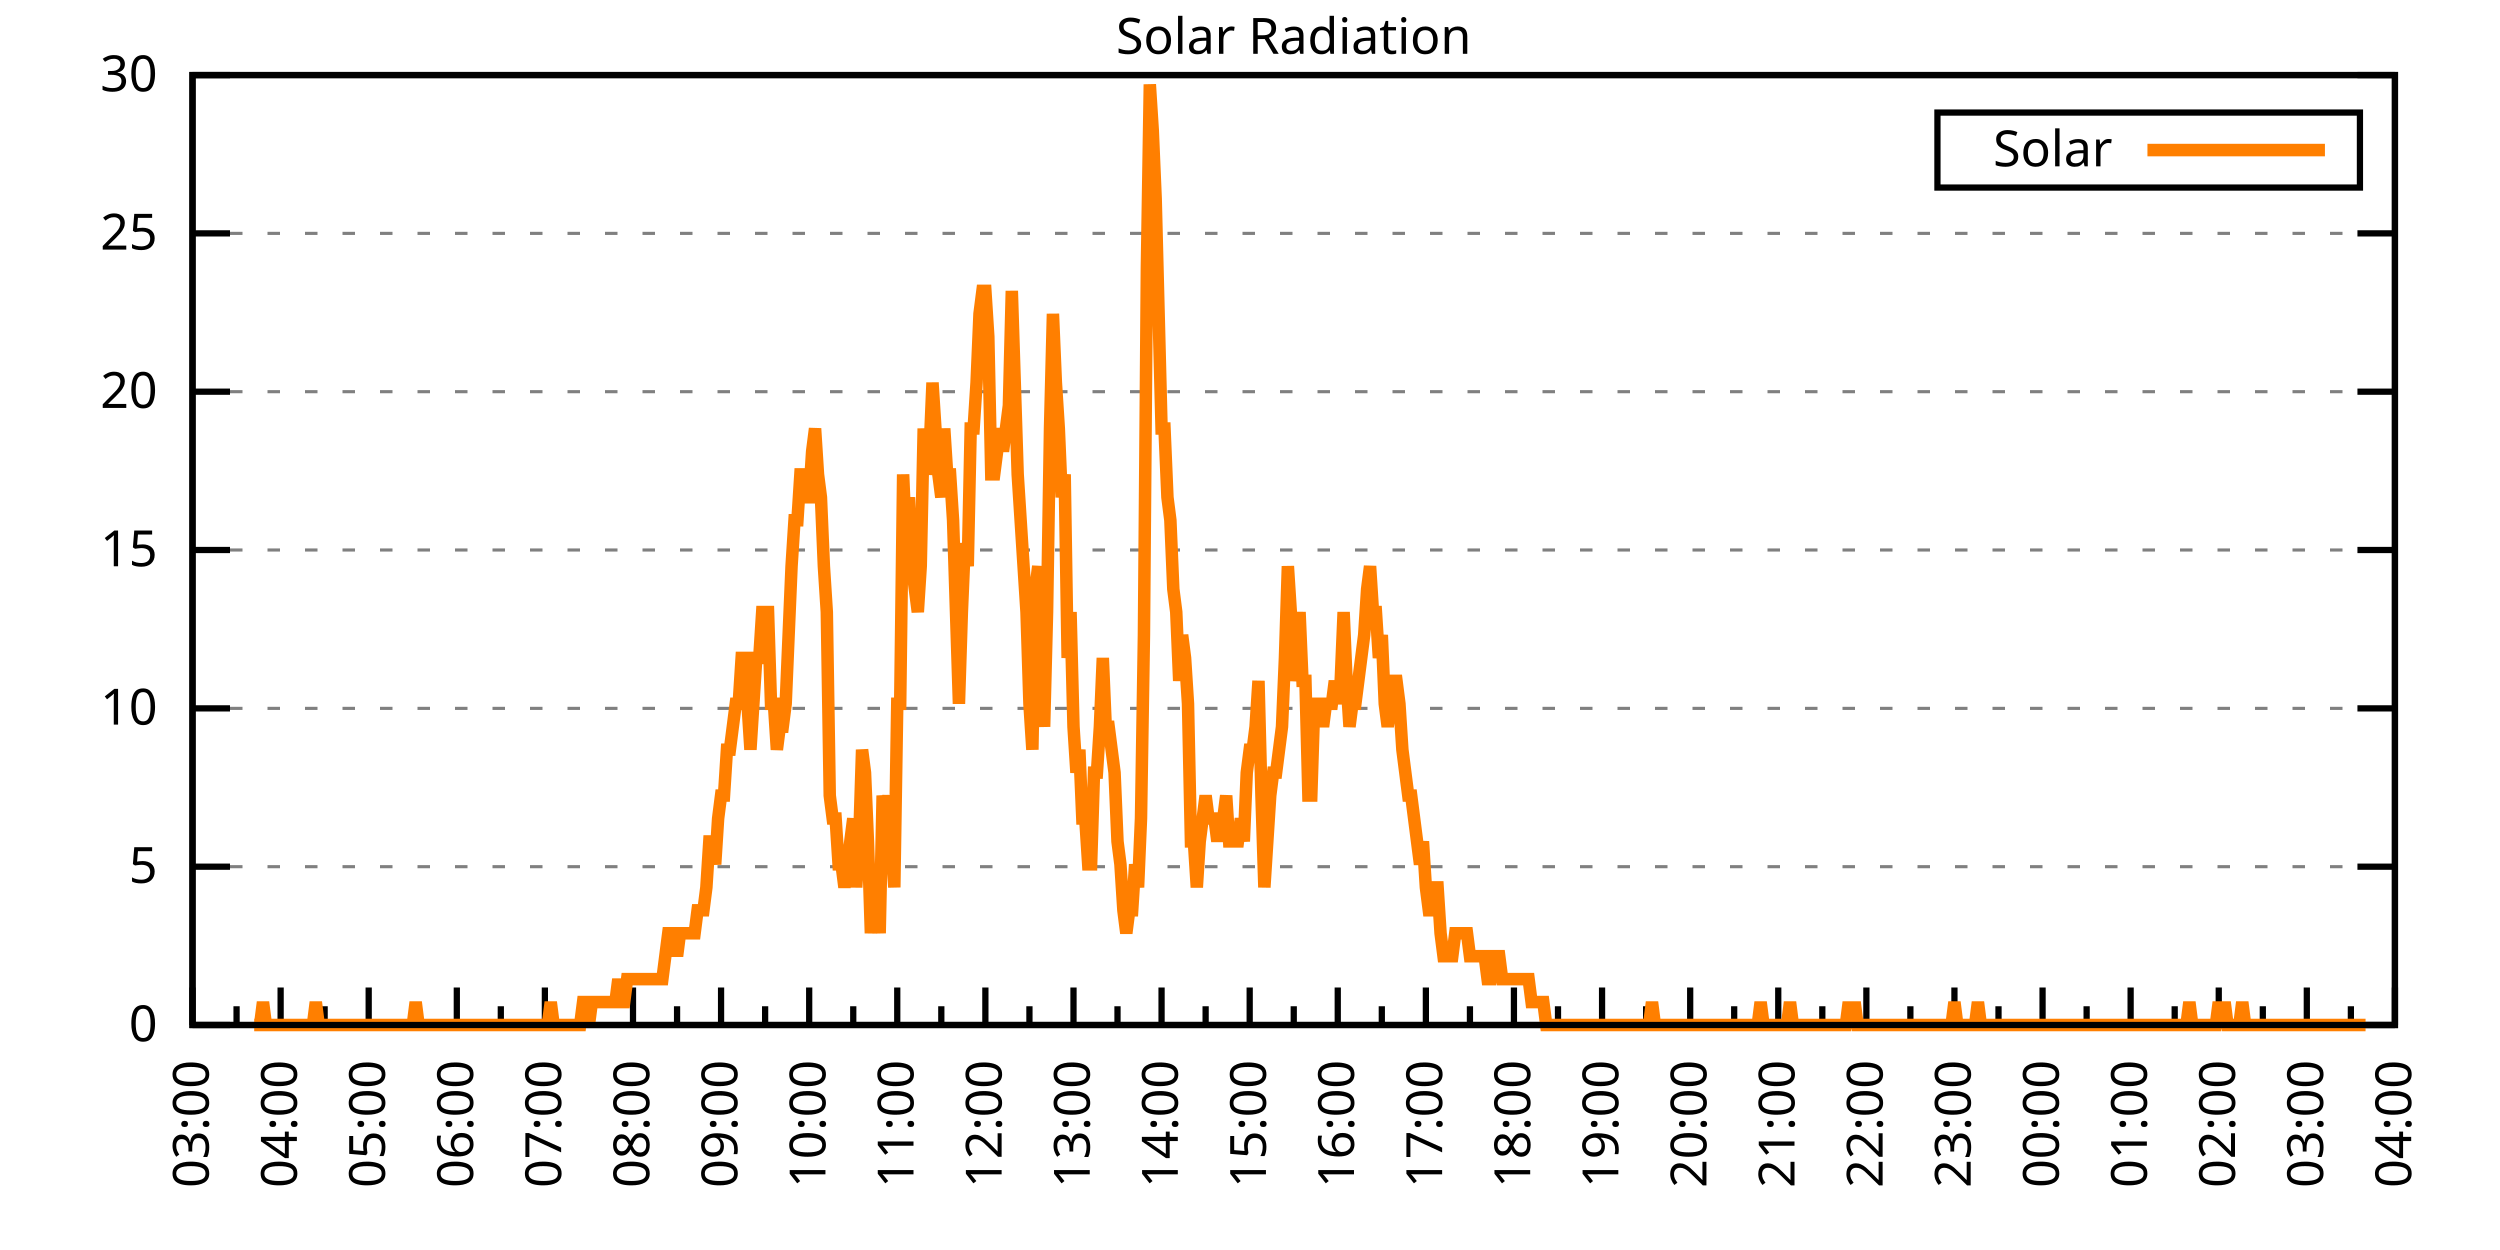
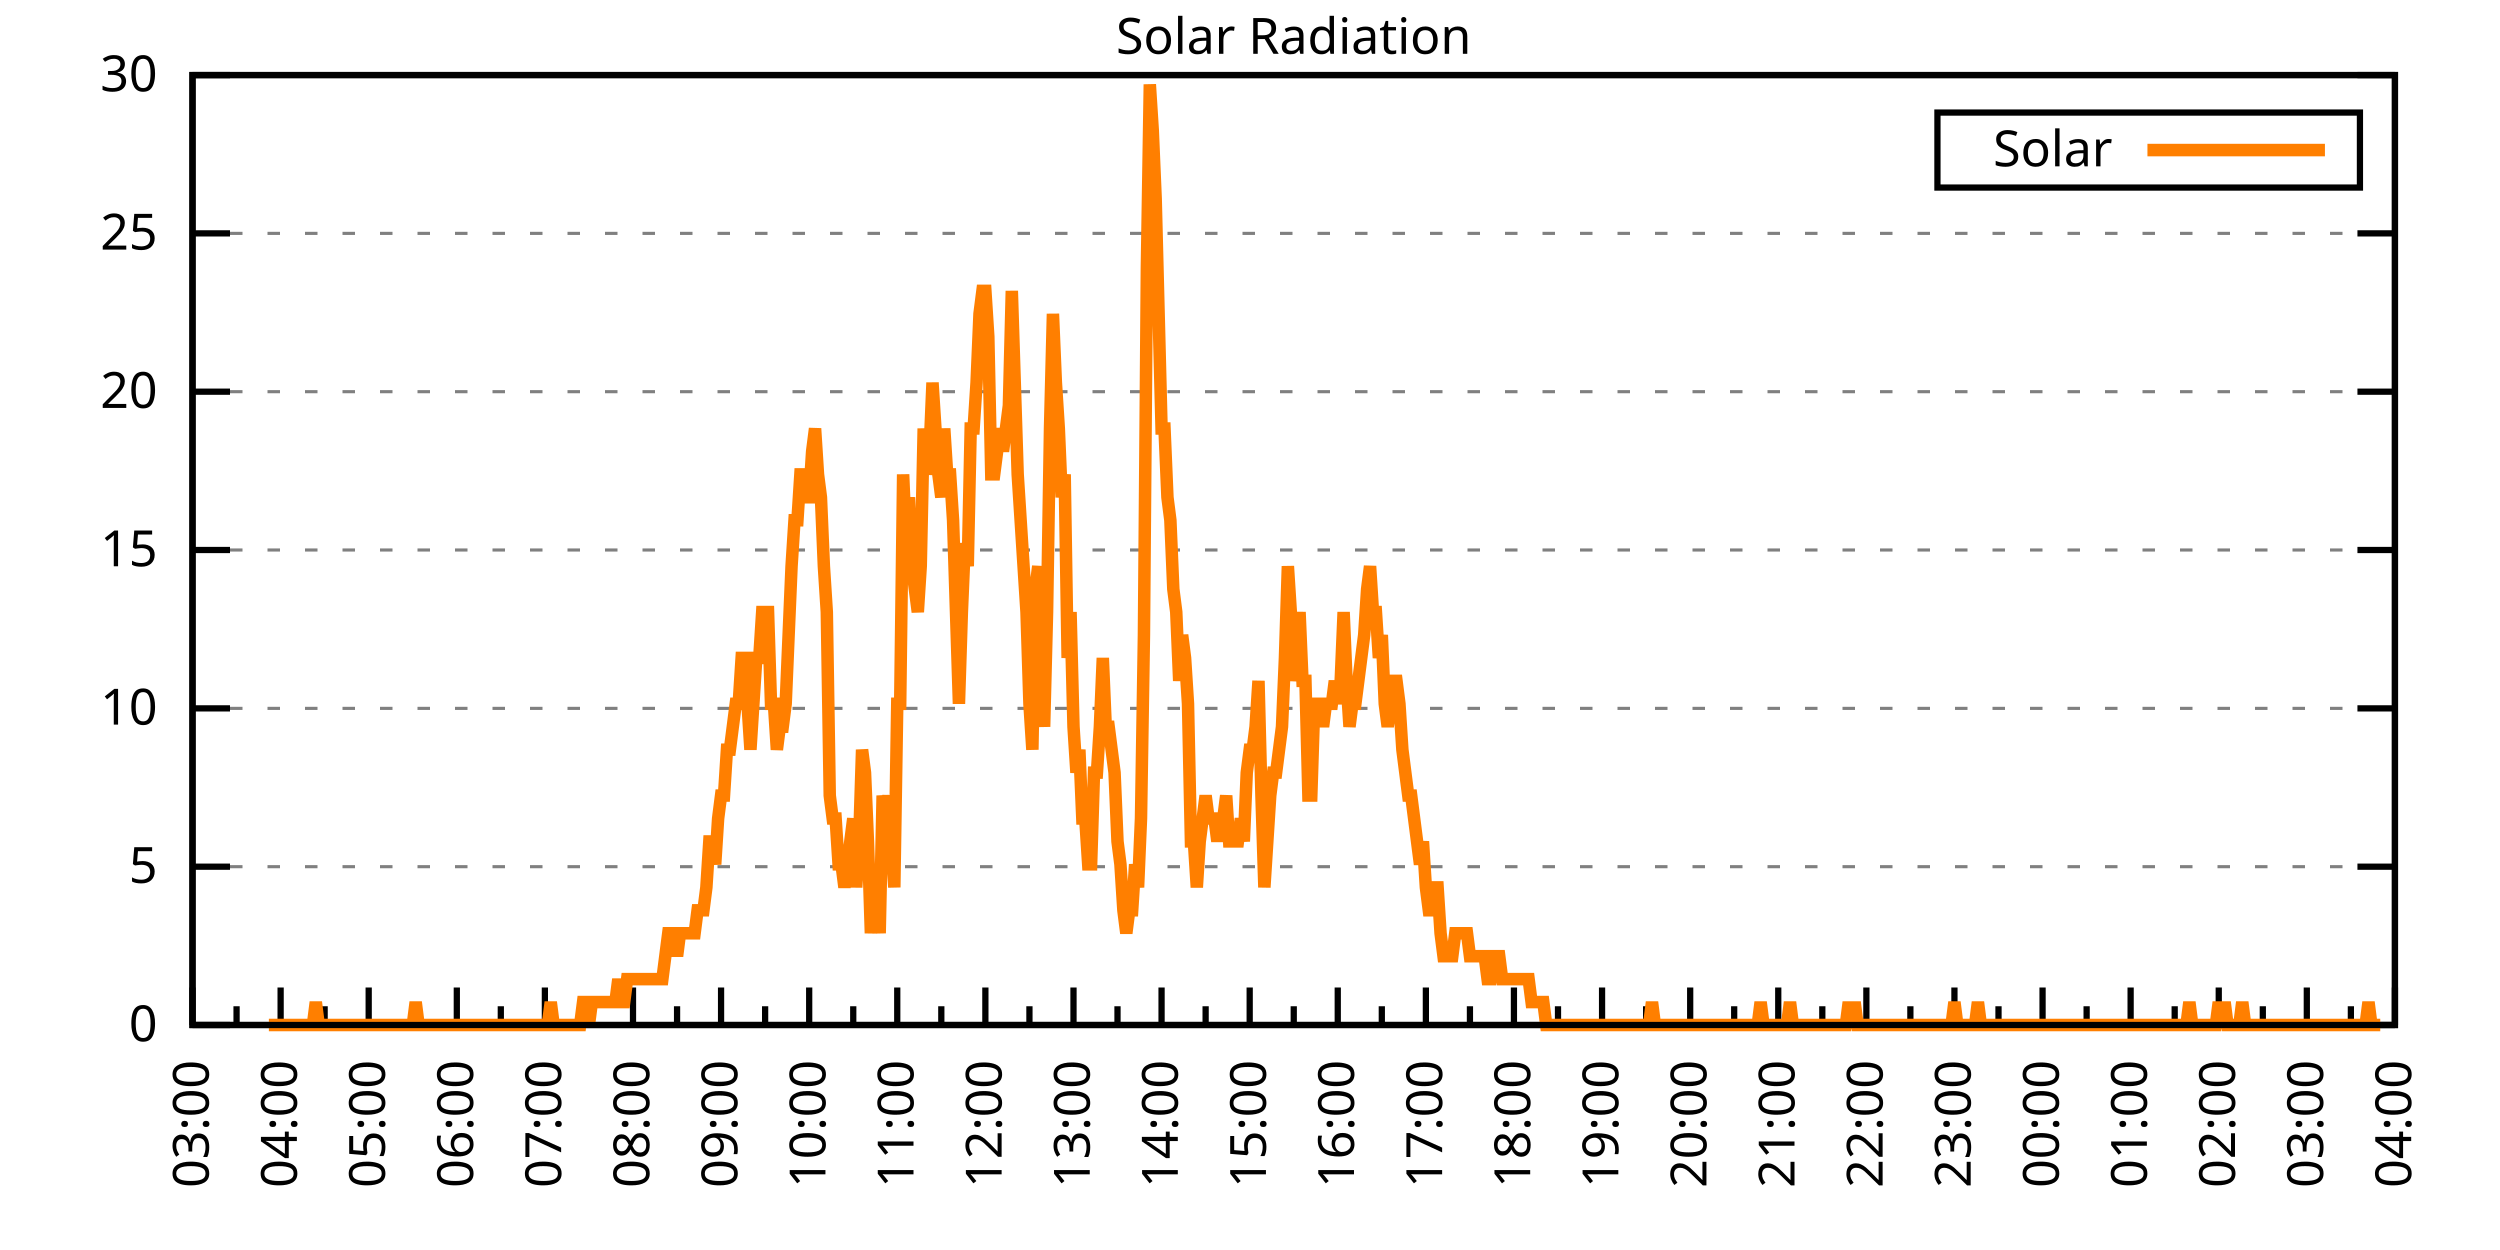
<svg xmlns="http://www.w3.org/2000/svg" xmlns:xlink="http://www.w3.org/1999/xlink" width="400" height="200" viewBox="0 0 400 200">
  <g id="gnuplot_canvas">
    <rect x="0" y="0" width="400" height="200" fill="none" />
    <defs>
      <circle id="gpDot" r="0.5" stroke-width="0.5" stroke="currentColor" />
      <path id="gpPt0" stroke-width="0.333" stroke="currentColor" d="M-1,0 h2 M0,-1 v2" />
      <path id="gpPt1" stroke-width="0.333" stroke="currentColor" d="M-1,-1 L1,1 M1,-1 L-1,1" />
      <path id="gpPt2" stroke-width="0.333" stroke="currentColor" d="M-1,0 L1,0 M0,-1 L0,1 M-1,-1 L1,1 M-1,1 L1,-1" />
      <rect id="gpPt3" stroke-width="0.333" stroke="currentColor" x="-1" y="-1" width="2" height="2" />
      <rect id="gpPt4" stroke-width="0.333" stroke="currentColor" fill="currentColor" x="-1" y="-1" width="2" height="2" />
      <circle id="gpPt5" stroke-width="0.333" stroke="currentColor" cx="0" cy="0" r="1" />
      <use xlink:href="#gpPt5" id="gpPt6" fill="currentColor" stroke="none" />
      <path id="gpPt7" stroke-width="0.333" stroke="currentColor" d="M0,-1.33 L-1.33,0.67 L1.33,0.67 z" />
      <use xlink:href="#gpPt7" id="gpPt8" fill="currentColor" stroke="none" />
      <use xlink:href="#gpPt7" id="gpPt9" stroke="currentColor" transform="rotate(180)" />
      <use xlink:href="#gpPt9" id="gpPt10" fill="currentColor" stroke="none" />
      <use xlink:href="#gpPt3" id="gpPt11" stroke="currentColor" transform="rotate(45)" />
      <use xlink:href="#gpPt11" id="gpPt12" fill="currentColor" stroke="none" />
      <path id="gpPt13" stroke-width="0.333" stroke="currentColor" d="M0,1.330 L1.265,0.411 L0.782,-1.067 L-0.782,-1.076 L-1.265,0.411 z" />
      <use xlink:href="#gpPt13" id="gpPt14" fill="currentColor" stroke="none" />
      <filter id="textbox" filterUnits="objectBoundingBox" x="0" y="0" height="1" width="1">
        <feFlood flood-color="white" flood-opacity="1" result="bgnd" />
        <feComposite in="SourceGraphic" in2="bgnd" operator="atop" />
      </filter>
      <filter id="greybox" filterUnits="objectBoundingBox" x="0" y="0" height="1" width="1">
        <feFlood flood-color="lightgrey" flood-opacity="1" result="grey" />
        <feComposite in="SourceGraphic" in2="grey" operator="atop" />
      </filter>
    </defs>
    <g fill="none" color="white" stroke="currentColor" stroke-width="1.00" stroke-linecap="butt" stroke-linejoin="miter">
</g>
    <g fill="none" color="black" stroke="currentColor" stroke-width="1.00" stroke-linecap="butt" stroke-linejoin="miter">
      <g stroke="none" shape-rendering="crispEdges">
        <polygon fill="rgb(255, 255, 255)" points="30.80,164.00 383.18,164.00 383.18,12.02 30.80,12.02 " />
      </g>
    </g>
    <g fill="none" color="black" stroke="currentColor" stroke-width="1.00" stroke-linecap="butt" stroke-linejoin="miter">
</g>
    <g fill="none" color="black" stroke="black" stroke-width="0.50" stroke-linecap="butt" stroke-linejoin="miter">
</g>
    <g fill="none" color="gray" stroke="currentColor" stroke-width="0.50" stroke-linecap="butt" stroke-linejoin="miter">
      <path stroke="gray" stroke-dasharray="2,4" class="gridline" d="M30.80,164.00 L383.19,164.00  " />
    </g>
    <g fill="none" color="gray" stroke="gray" stroke-width="1.00" stroke-linecap="butt" stroke-linejoin="miter">
</g>
    <g fill="none" color="black" stroke="currentColor" stroke-width="1.00" stroke-linecap="butt" stroke-linejoin="miter">
      <path stroke="black" d="M30.80,164.00 L36.80,164.00 M383.19,164.00 L377.19,164.00  " />
      <g transform="translate(25.20,166.60)" stroke="none" fill="black" font-family="Sans" font-size="8.00" text-anchor="end">
        <text>
          <tspan font-family="Sans"> 0</tspan>
        </text>
      </g>
    </g>
    <g fill="none" color="black" stroke="currentColor" stroke-width="1.00" stroke-linecap="butt" stroke-linejoin="miter">
</g>
    <g fill="none" color="black" stroke="black" stroke-width="0.50" stroke-linecap="butt" stroke-linejoin="miter">
</g>
    <g fill="none" color="gray" stroke="currentColor" stroke-width="0.50" stroke-linecap="butt" stroke-linejoin="miter">
      <path stroke="gray" stroke-dasharray="2,4" class="gridline" d="M30.80,138.67 L383.19,138.67  " />
    </g>
    <g fill="none" color="gray" stroke="gray" stroke-width="1.00" stroke-linecap="butt" stroke-linejoin="miter">
</g>
    <g fill="none" color="black" stroke="currentColor" stroke-width="1.00" stroke-linecap="butt" stroke-linejoin="miter">
      <path stroke="black" d="M30.80,138.67 L36.80,138.67 M383.19,138.67 L377.19,138.67  " />
      <g transform="translate(25.20,141.27)" stroke="none" fill="black" font-family="Sans" font-size="8.00" text-anchor="end">
        <text>
          <tspan font-family="Sans"> 5</tspan>
        </text>
      </g>
    </g>
    <g fill="none" color="black" stroke="currentColor" stroke-width="1.00" stroke-linecap="butt" stroke-linejoin="miter">
</g>
    <g fill="none" color="black" stroke="black" stroke-width="0.50" stroke-linecap="butt" stroke-linejoin="miter">
</g>
    <g fill="none" color="gray" stroke="currentColor" stroke-width="0.50" stroke-linecap="butt" stroke-linejoin="miter">
      <path stroke="gray" stroke-dasharray="2,4" class="gridline" d="M30.80,113.34 L383.19,113.34  " />
    </g>
    <g fill="none" color="gray" stroke="gray" stroke-width="1.00" stroke-linecap="butt" stroke-linejoin="miter">
</g>
    <g fill="none" color="black" stroke="currentColor" stroke-width="1.00" stroke-linecap="butt" stroke-linejoin="miter">
      <path stroke="black" d="M30.80,113.34 L36.80,113.34 M383.19,113.34 L377.19,113.34  " />
      <g transform="translate(25.20,115.94)" stroke="none" fill="black" font-family="Sans" font-size="8.00" text-anchor="end">
        <text>
          <tspan font-family="Sans"> 10</tspan>
        </text>
      </g>
    </g>
    <g fill="none" color="black" stroke="currentColor" stroke-width="1.00" stroke-linecap="butt" stroke-linejoin="miter">
</g>
    <g fill="none" color="black" stroke="black" stroke-width="0.50" stroke-linecap="butt" stroke-linejoin="miter">
</g>
    <g fill="none" color="gray" stroke="currentColor" stroke-width="0.50" stroke-linecap="butt" stroke-linejoin="miter">
      <path stroke="gray" stroke-dasharray="2,4" class="gridline" d="M30.80,88.00 L383.19,88.00  " />
    </g>
    <g fill="none" color="gray" stroke="gray" stroke-width="1.00" stroke-linecap="butt" stroke-linejoin="miter">
</g>
    <g fill="none" color="black" stroke="currentColor" stroke-width="1.00" stroke-linecap="butt" stroke-linejoin="miter">
      <path stroke="black" d="M30.80,88.00 L36.80,88.00 M383.19,88.00 L377.19,88.00  " />
      <g transform="translate(25.20,90.60)" stroke="none" fill="black" font-family="Sans" font-size="8.00" text-anchor="end">
        <text>
          <tspan font-family="Sans"> 15</tspan>
        </text>
      </g>
    </g>
    <g fill="none" color="black" stroke="currentColor" stroke-width="1.00" stroke-linecap="butt" stroke-linejoin="miter">
</g>
    <g fill="none" color="black" stroke="black" stroke-width="0.50" stroke-linecap="butt" stroke-linejoin="miter">
</g>
    <g fill="none" color="gray" stroke="currentColor" stroke-width="0.50" stroke-linecap="butt" stroke-linejoin="miter">
      <path stroke="gray" stroke-dasharray="2,4" class="gridline" d="M30.80,62.67 L383.19,62.67  " />
    </g>
    <g fill="none" color="gray" stroke="gray" stroke-width="1.00" stroke-linecap="butt" stroke-linejoin="miter">
</g>
    <g fill="none" color="black" stroke="currentColor" stroke-width="1.00" stroke-linecap="butt" stroke-linejoin="miter">
      <path stroke="black" d="M30.80,62.67 L36.80,62.67 M383.19,62.67 L377.19,62.67  " />
      <g transform="translate(25.20,65.27)" stroke="none" fill="black" font-family="Sans" font-size="8.00" text-anchor="end">
        <text>
          <tspan font-family="Sans"> 20</tspan>
        </text>
      </g>
    </g>
    <g fill="none" color="black" stroke="currentColor" stroke-width="1.00" stroke-linecap="butt" stroke-linejoin="miter">
</g>
    <g fill="none" color="black" stroke="black" stroke-width="0.50" stroke-linecap="butt" stroke-linejoin="miter">
</g>
    <g fill="none" color="gray" stroke="currentColor" stroke-width="0.50" stroke-linecap="butt" stroke-linejoin="miter">
      <path stroke="gray" stroke-dasharray="2,4" class="gridline" d="M30.80,37.34 L383.19,37.34  " />
    </g>
    <g fill="none" color="gray" stroke="gray" stroke-width="1.00" stroke-linecap="butt" stroke-linejoin="miter">
</g>
    <g fill="none" color="black" stroke="currentColor" stroke-width="1.00" stroke-linecap="butt" stroke-linejoin="miter">
      <path stroke="black" d="M30.80,37.34 L36.80,37.34 M383.19,37.34 L377.19,37.34  " />
      <g transform="translate(25.20,39.94)" stroke="none" fill="black" font-family="Sans" font-size="8.00" text-anchor="end">
        <text>
          <tspan font-family="Sans"> 25</tspan>
        </text>
      </g>
    </g>
    <g fill="none" color="black" stroke="currentColor" stroke-width="1.00" stroke-linecap="butt" stroke-linejoin="miter">
</g>
    <g fill="none" color="black" stroke="black" stroke-width="0.50" stroke-linecap="butt" stroke-linejoin="miter">
</g>
    <g fill="none" color="gray" stroke="currentColor" stroke-width="0.50" stroke-linecap="butt" stroke-linejoin="miter">
      <path stroke="gray" stroke-dasharray="2,4" class="gridline" d="M30.80,12.01 L383.19,12.01  " />
    </g>
    <g fill="none" color="gray" stroke="gray" stroke-width="1.00" stroke-linecap="butt" stroke-linejoin="miter">
</g>
    <g fill="none" color="black" stroke="currentColor" stroke-width="1.00" stroke-linecap="butt" stroke-linejoin="miter">
      <path stroke="black" d="M30.80,12.01 L36.80,12.01 M383.19,12.01 L377.19,12.01  " />
      <g transform="translate(25.20,14.61)" stroke="none" fill="black" font-family="Sans" font-size="8.00" text-anchor="end">
        <text>
          <tspan font-family="Sans"> 30</tspan>
        </text>
      </g>
    </g>
    <g fill="none" color="black" stroke="currentColor" stroke-width="1.00" stroke-linecap="butt" stroke-linejoin="miter">
      <path stroke="black" d="M30.80,164.00 L30.80,158.00  " />
      <g transform="translate(33.40,169.60) rotate(270)" stroke="none" fill="black" font-family="Sans" font-size="8.00" text-anchor="end">
        <text>
          <tspan font-family="Sans">03:00</tspan>
        </text>
      </g>
    </g>
    <g fill="none" color="black" stroke="currentColor" stroke-width="1.00" stroke-linecap="butt" stroke-linejoin="miter">
      <path stroke="black" d="M37.85,164.00 L37.85,161.00 M44.90,164.00 L44.90,158.00  " />
      <g transform="translate(47.50,169.60) rotate(270)" stroke="none" fill="black" font-family="Sans" font-size="8.00" text-anchor="end">
        <text>
          <tspan font-family="Sans">04:00</tspan>
        </text>
      </g>
    </g>
    <g fill="none" color="black" stroke="currentColor" stroke-width="1.00" stroke-linecap="butt" stroke-linejoin="miter">
      <path stroke="black" d="M51.94,164.00 L51.94,161.00 M58.99,164.00 L58.99,158.00  " />
      <g transform="translate(61.59,169.60) rotate(270)" stroke="none" fill="black" font-family="Sans" font-size="8.00" text-anchor="end">
        <text>
          <tspan font-family="Sans">05:00</tspan>
        </text>
      </g>
    </g>
    <g fill="none" color="black" stroke="currentColor" stroke-width="1.00" stroke-linecap="butt" stroke-linejoin="miter">
      <path stroke="black" d="M66.04,164.00 L66.04,161.00 M73.09,164.00 L73.09,158.00  " />
      <g transform="translate(75.69,169.60) rotate(270)" stroke="none" fill="black" font-family="Sans" font-size="8.00" text-anchor="end">
        <text>
          <tspan font-family="Sans">06:00</tspan>
        </text>
      </g>
    </g>
    <g fill="none" color="black" stroke="currentColor" stroke-width="1.00" stroke-linecap="butt" stroke-linejoin="miter">
      <path stroke="black" d="M80.13,164.00 L80.13,161.00 M87.18,164.00 L87.18,158.00  " />
      <g transform="translate(89.78,169.60) rotate(270)" stroke="none" fill="black" font-family="Sans" font-size="8.00" text-anchor="end">
        <text>
          <tspan font-family="Sans">07:00</tspan>
        </text>
      </g>
    </g>
    <g fill="none" color="black" stroke="currentColor" stroke-width="1.00" stroke-linecap="butt" stroke-linejoin="miter">
      <path stroke="black" d="M94.23,164.00 L94.23,161.00 M101.28,164.00 L101.28,158.00  " />
      <g transform="translate(103.88,169.60) rotate(270)" stroke="none" fill="black" font-family="Sans" font-size="8.00" text-anchor="end">
        <text>
          <tspan font-family="Sans">08:00</tspan>
        </text>
      </g>
    </g>
    <g fill="none" color="black" stroke="currentColor" stroke-width="1.00" stroke-linecap="butt" stroke-linejoin="miter">
      <path stroke="black" d="M108.33,164.00 L108.33,161.00 M115.37,164.00 L115.37,158.00  " />
      <g transform="translate(117.97,169.60) rotate(270)" stroke="none" fill="black" font-family="Sans" font-size="8.00" text-anchor="end">
        <text>
          <tspan font-family="Sans">09:00</tspan>
        </text>
      </g>
    </g>
    <g fill="none" color="black" stroke="currentColor" stroke-width="1.00" stroke-linecap="butt" stroke-linejoin="miter">
      <path stroke="black" d="M122.42,164.00 L122.42,161.00 M129.47,164.00 L129.47,158.00  " />
      <g transform="translate(132.07,169.60) rotate(270)" stroke="none" fill="black" font-family="Sans" font-size="8.00" text-anchor="end">
        <text>
          <tspan font-family="Sans">10:00</tspan>
        </text>
      </g>
    </g>
    <g fill="none" color="black" stroke="currentColor" stroke-width="1.00" stroke-linecap="butt" stroke-linejoin="miter">
      <path stroke="black" d="M136.52,164.00 L136.52,161.00 M143.56,164.00 L143.56,158.00  " />
      <g transform="translate(146.16,169.60) rotate(270)" stroke="none" fill="black" font-family="Sans" font-size="8.00" text-anchor="end">
        <text>
          <tspan font-family="Sans">11:00</tspan>
        </text>
      </g>
    </g>
    <g fill="none" color="black" stroke="currentColor" stroke-width="1.00" stroke-linecap="butt" stroke-linejoin="miter">
      <path stroke="black" d="M150.61,164.00 L150.61,161.00 M157.66,164.00 L157.66,158.00  " />
      <g transform="translate(160.26,169.60) rotate(270)" stroke="none" fill="black" font-family="Sans" font-size="8.00" text-anchor="end">
        <text>
          <tspan font-family="Sans">12:00</tspan>
        </text>
      </g>
    </g>
    <g fill="none" color="black" stroke="currentColor" stroke-width="1.00" stroke-linecap="butt" stroke-linejoin="miter">
      <path stroke="black" d="M164.71,164.00 L164.71,161.00 M171.76,164.00 L171.76,158.00  " />
      <g transform="translate(174.36,169.60) rotate(270)" stroke="none" fill="black" font-family="Sans" font-size="8.00" text-anchor="end">
        <text>
          <tspan font-family="Sans">13:00</tspan>
        </text>
      </g>
    </g>
    <g fill="none" color="black" stroke="currentColor" stroke-width="1.00" stroke-linecap="butt" stroke-linejoin="miter">
      <path stroke="black" d="M178.80,164.00 L178.80,161.00 M185.85,164.00 L185.85,158.00  " />
      <g transform="translate(188.45,169.60) rotate(270)" stroke="none" fill="black" font-family="Sans" font-size="8.00" text-anchor="end">
        <text>
          <tspan font-family="Sans">14:00</tspan>
        </text>
      </g>
    </g>
    <g fill="none" color="black" stroke="currentColor" stroke-width="1.00" stroke-linecap="butt" stroke-linejoin="miter">
      <path stroke="black" d="M192.90,164.00 L192.90,161.00 M199.95,164.00 L199.95,158.00  " />
      <g transform="translate(202.55,169.60) rotate(270)" stroke="none" fill="black" font-family="Sans" font-size="8.00" text-anchor="end">
        <text>
          <tspan font-family="Sans">15:00</tspan>
        </text>
      </g>
    </g>
    <g fill="none" color="black" stroke="currentColor" stroke-width="1.00" stroke-linecap="butt" stroke-linejoin="miter">
      <path stroke="black" d="M207.00,164.00 L207.00,161.00 M214.04,164.00 L214.04,158.00  " />
      <g transform="translate(216.64,169.60) rotate(270)" stroke="none" fill="black" font-family="Sans" font-size="8.00" text-anchor="end">
        <text>
          <tspan font-family="Sans">16:00</tspan>
        </text>
      </g>
    </g>
    <g fill="none" color="black" stroke="currentColor" stroke-width="1.00" stroke-linecap="butt" stroke-linejoin="miter">
      <path stroke="black" d="M221.09,164.00 L221.09,161.00 M228.14,164.00 L228.14,158.00  " />
      <g transform="translate(230.74,169.60) rotate(270)" stroke="none" fill="black" font-family="Sans" font-size="8.00" text-anchor="end">
        <text>
          <tspan font-family="Sans">17:00</tspan>
        </text>
      </g>
    </g>
    <g fill="none" color="black" stroke="currentColor" stroke-width="1.00" stroke-linecap="butt" stroke-linejoin="miter">
      <path stroke="black" d="M235.19,164.00 L235.19,161.00 M242.23,164.00 L242.23,158.00  " />
      <g transform="translate(244.83,169.60) rotate(270)" stroke="none" fill="black" font-family="Sans" font-size="8.00" text-anchor="end">
        <text>
          <tspan font-family="Sans">18:00</tspan>
        </text>
      </g>
    </g>
    <g fill="none" color="black" stroke="currentColor" stroke-width="1.00" stroke-linecap="butt" stroke-linejoin="miter">
      <path stroke="black" d="M249.28,164.00 L249.28,161.00 M256.33,164.00 L256.33,158.00  " />
      <g transform="translate(258.93,169.60) rotate(270)" stroke="none" fill="black" font-family="Sans" font-size="8.00" text-anchor="end">
        <text>
          <tspan font-family="Sans">19:00</tspan>
        </text>
      </g>
    </g>
    <g fill="none" color="black" stroke="currentColor" stroke-width="1.00" stroke-linecap="butt" stroke-linejoin="miter">
      <path stroke="black" d="M263.38,164.00 L263.38,161.00 M270.43,164.00 L270.43,158.00  " />
      <g transform="translate(273.03,169.60) rotate(270)" stroke="none" fill="black" font-family="Sans" font-size="8.00" text-anchor="end">
        <text>
          <tspan font-family="Sans">20:00</tspan>
        </text>
      </g>
    </g>
    <g fill="none" color="black" stroke="currentColor" stroke-width="1.00" stroke-linecap="butt" stroke-linejoin="miter">
      <path stroke="black" d="M277.47,164.00 L277.47,161.00 M284.52,164.00 L284.52,158.00  " />
      <g transform="translate(287.12,169.60) rotate(270)" stroke="none" fill="black" font-family="Sans" font-size="8.00" text-anchor="end">
        <text>
          <tspan font-family="Sans">21:00</tspan>
        </text>
      </g>
    </g>
    <g fill="none" color="black" stroke="currentColor" stroke-width="1.00" stroke-linecap="butt" stroke-linejoin="miter">
      <path stroke="black" d="M291.57,164.00 L291.57,161.00 M298.62,164.00 L298.62,158.00  " />
      <g transform="translate(301.22,169.60) rotate(270)" stroke="none" fill="black" font-family="Sans" font-size="8.00" text-anchor="end">
        <text>
          <tspan font-family="Sans">22:00</tspan>
        </text>
      </g>
    </g>
    <g fill="none" color="black" stroke="currentColor" stroke-width="1.00" stroke-linecap="butt" stroke-linejoin="miter">
      <path stroke="black" d="M305.66,164.00 L305.66,161.00 M312.71,164.00 L312.71,158.00  " />
      <g transform="translate(315.31,169.60) rotate(270)" stroke="none" fill="black" font-family="Sans" font-size="8.00" text-anchor="end">
        <text>
          <tspan font-family="Sans">23:00</tspan>
        </text>
      </g>
    </g>
    <g fill="none" color="black" stroke="currentColor" stroke-width="1.00" stroke-linecap="butt" stroke-linejoin="miter">
      <path stroke="black" d="M319.76,164.00 L319.76,161.00 M326.81,164.00 L326.81,158.00  " />
      <g transform="translate(329.41,169.60) rotate(270)" stroke="none" fill="black" font-family="Sans" font-size="8.00" text-anchor="end">
        <text>
          <tspan font-family="Sans">00:00</tspan>
        </text>
      </g>
    </g>
    <g fill="none" color="black" stroke="currentColor" stroke-width="1.00" stroke-linecap="butt" stroke-linejoin="miter">
      <path stroke="black" d="M333.86,164.00 L333.86,161.00 M340.90,164.00 L340.90,158.00  " />
      <g transform="translate(343.50,169.60) rotate(270)" stroke="none" fill="black" font-family="Sans" font-size="8.00" text-anchor="end">
        <text>
          <tspan font-family="Sans">01:00</tspan>
        </text>
      </g>
    </g>
    <g fill="none" color="black" stroke="currentColor" stroke-width="1.00" stroke-linecap="butt" stroke-linejoin="miter">
      <path stroke="black" d="M347.95,164.00 L347.95,161.00 M355.00,164.00 L355.00,158.00  " />
      <g transform="translate(357.60,169.60) rotate(270)" stroke="none" fill="black" font-family="Sans" font-size="8.00" text-anchor="end">
        <text>
          <tspan font-family="Sans">02:00</tspan>
        </text>
      </g>
    </g>
    <g fill="none" color="black" stroke="currentColor" stroke-width="1.00" stroke-linecap="butt" stroke-linejoin="miter">
      <path stroke="black" d="M362.05,164.00 L362.05,161.00 M369.09,164.00 L369.09,158.00  " />
      <g transform="translate(371.69,169.60) rotate(270)" stroke="none" fill="black" font-family="Sans" font-size="8.00" text-anchor="end">
        <text>
          <tspan font-family="Sans">03:00</tspan>
        </text>
      </g>
    </g>
    <g fill="none" color="black" stroke="currentColor" stroke-width="1.00" stroke-linecap="butt" stroke-linejoin="miter">
      <path stroke="black" d="M376.14,164.00 L376.14,161.00 M383.19,164.00 L383.19,158.00  " />
      <g transform="translate(385.79,169.60) rotate(270)" stroke="none" fill="black" font-family="Sans" font-size="8.00" text-anchor="end">
        <text>
          <tspan font-family="Sans">04:00</tspan>
        </text>
      </g>
    </g>
    <g fill="none" color="black" stroke="currentColor" stroke-width="1.00" stroke-linecap="butt" stroke-linejoin="miter">
</g>
    <g fill="none" color="black" stroke="currentColor" stroke-width="1.00" stroke-linecap="butt" stroke-linejoin="miter">
      <path stroke="black" d="M30.80,12.01 L30.80,164.00 L383.19,164.00 L383.19,12.01 L30.80,12.01 Z  " />
    </g>
    <g fill="none" color="black" stroke="currentColor" stroke-width="1.00" stroke-linecap="butt" stroke-linejoin="miter">
      <g transform="translate(6.80,88.01) rotate(270)" stroke="none" fill="black" font-family="Sans" font-size="8.00" text-anchor="middle">
        <text />
      </g>
    </g>
    <g fill="none" color="black" stroke="currentColor" stroke-width="1.00" stroke-linecap="butt" stroke-linejoin="miter">
</g>
    <g fill="none" color="black" stroke="currentColor" stroke-width="1.00" stroke-linecap="butt" stroke-linejoin="miter">
      <path stroke="black" d="M309.99,30.01 L309.99,18.01 L377.59,18.01 L377.59,30.01 L309.99,30.01 Z  " />
    </g>
    <g id="Solar_Radiation_plot_1">
      <g fill="none" color="white" stroke="black" stroke-width="2.00" stroke-linecap="butt" stroke-linejoin="miter">
</g>
      <g fill="none" color="black" stroke="currentColor" stroke-width="2.00" stroke-linecap="butt" stroke-linejoin="miter">
        <g transform="translate(337.99,26.61)" stroke="none" fill="black" font-family="Sans" font-size="8.00" text-anchor="end">
          <text>
            <tspan font-family="Sans">Solar</tspan>
          </text>
        </g>
      </g>
      <g fill="none" color="black" stroke="currentColor" stroke-width="2.00" stroke-linecap="butt" stroke-linejoin="miter">
-         <path stroke="rgb(255, 127,   0)" d="M343.59,24.01 L371.99,24.01 M40.67,164.00 L41.14,164.00 L41.61,164.00 L42.08,160.33 L42.55,164.00 L43.02,164.00   L43.49,164.00 L43.96,164.00 L44.43,164.00 L44.90,164.00 L45.37,164.00 L45.84,164.00 L46.31,164.00 L46.78,164.00   L47.24,164.00 L47.71,164.00 L48.18,164.00 L48.65,164.00 L49.12,164.00 L49.59,164.00 L50.06,164.00 L50.53,160.33   L51.00,164.00 L51.47,164.00 L51.94,164.00 L52.41,164.00 L52.88,164.00 L53.35,164.00 L53.82,164.00 L54.29,164.00   L54.76,164.00 L55.23,164.00 L55.70,164.00 L56.17,164.00 L56.64,164.00 L57.11,164.00 L57.58,164.00 L58.05,164.00   L58.52,164.00 L58.99,164.00 L59.46,164.00 L59.93,164.00 L60.40,164.00 L60.87,164.00 L61.34,164.00 L61.81,164.00   L62.28,164.00 L62.75,164.00 L63.22,164.00 L63.69,164.00 L64.16,164.00 L64.63,164.00 L65.10,164.00 L65.57,164.00   L66.04,164.00 L66.51,160.33 L66.98,164.00 L67.45,164.00 L67.92,164.00 L68.39,164.00 L68.86,164.00 L69.33,164.00   L69.80,164.00 L70.27,164.00 L70.74,164.00 L71.21,164.00 L71.68,164.00 L72.15,164.00 L72.62,164.00 L73.09,164.00   L73.56,164.00 L74.03,164.00 L74.50,164.00 L74.97,164.00 L75.44,164.00 L75.91,164.00 L76.38,164.00 L76.85,164.00   L77.32,164.00 L77.79,164.00 L78.26,164.00 L78.73,164.00 L79.19,164.00 L79.66,164.00 L80.13,164.00 L80.60,164.00   L81.07,164.00 L81.54,164.00 L82.01,164.00 L82.48,164.00 L82.95,164.00 L83.42,164.00 L83.89,164.00 L84.36,164.00   L84.83,164.00 L85.30,164.00 L85.77,164.00 L86.24,164.00 L86.71,164.00 L87.18,164.00 L87.65,164.00 L88.12,160.33   L88.59,164.00 L89.06,164.00 L89.53,164.00 L90.00,164.00 L90.47,164.00 L90.94,164.00 L91.41,164.00 L91.88,164.00   L92.35,164.00 L92.82,164.00 L93.29,160.33 L93.76,160.33 L94.23,164.00 L94.70,160.33 L95.17,160.33 L95.64,160.33   L96.11,160.33 L96.58,160.33 L97.05,160.33 L97.52,160.33 L97.99,160.33 L98.46,160.33 L98.93,156.66 L99.40,160.33   L99.87,160.33 L100.34,156.66 L100.81,156.66 L101.28,156.66 L101.75,156.66 L102.22,156.66 L102.69,156.66 L103.16,156.66   L103.63,156.66 L104.10,156.66 L104.57,156.66 L105.04,156.66 L105.51,156.66 L105.98,156.66 L106.45,152.99 L106.92,149.32   L107.39,149.32 L107.86,149.32 L108.33,152.99 L108.80,149.32 L109.27,149.32 L109.74,149.32 L110.21,149.32 L110.68,149.32   L111.14,149.32 L111.61,145.65 L112.08,145.65 L112.55,145.65 L113.02,141.98 L113.49,134.63 L113.96,134.63 L114.43,138.30   L114.90,130.96 L115.37,127.29 L115.84,127.29 L116.31,119.95 L116.78,119.95 L117.25,116.28 L117.72,112.61 L118.19,112.61   L118.66,105.27 L119.13,105.27 L119.60,112.61 L120.07,119.95 L120.54,112.61 L121.01,105.27 L121.48,105.27 L121.95,97.93   L122.42,97.93 L122.89,97.93 L123.36,112.61 L123.83,112.61 L124.30,119.95 L124.77,116.28 L125.24,116.28 L125.71,112.61   L126.18,101.60 L126.65,90.59 L127.12,83.24 L127.59,83.24 L128.06,75.90 L128.53,75.90 L129.00,79.57 L129.47,79.57   L129.94,72.23 L130.41,68.56 L130.88,75.90 L131.35,79.57 L131.82,90.59 L132.29,97.93 L132.76,127.29 L133.23,130.96   L133.70,130.96 L134.17,138.30 L134.64,138.30 L135.11,141.98 L135.58,138.30 L136.05,134.63 L136.52,130.96 L136.99,141.98   L137.46,134.63 L137.93,119.95 L138.40,123.62 L138.87,134.63 L139.34,149.32 L139.81,141.98 L140.28,141.98 L140.75,149.32   L141.22,127.29 L141.69,130.96 L142.16,127.29 L142.63,134.63 L143.09,141.98 L143.56,112.61 L144.03,112.61 L144.50,75.90   L144.97,86.91 L145.44,79.57 L145.91,90.59 L146.38,94.26 L146.85,97.93 L147.32,90.59 L147.79,68.56 L148.26,75.90   L148.73,72.23 L149.20,61.22 L149.67,68.56 L150.14,75.90 L150.61,79.57 L151.08,68.56 L151.55,75.90 L152.02,75.90   L152.49,83.24 L152.96,97.93 L153.43,112.61 L153.90,97.93 L154.37,86.91 L154.84,90.59 L155.31,68.56 L155.78,68.56   L156.25,61.22 L156.72,50.21 L157.19,46.54 L157.66,46.54 L158.13,53.88 L158.60,75.90 L159.07,75.90 L159.54,72.23   L160.01,68.56 L160.48,72.23 L160.95,68.56 L161.42,64.89 L161.89,46.54 L162.36,61.22 L162.83,75.90 L163.30,83.24   L163.77,90.59 L164.24,97.93 L164.71,112.61 L165.18,119.95 L165.65,94.26 L166.12,90.59 L166.59,108.94 L167.06,116.28   L167.53,97.93 L168.00,68.56 L168.47,50.21 L168.94,61.22 L169.41,68.56 L169.88,79.57 L170.35,75.90 L170.82,105.27   L171.29,97.93 L171.76,116.28 L172.23,123.62 L172.70,119.95 L173.17,130.96 L173.64,130.96 L174.11,138.30 L174.58,138.30   L175.04,123.62 L175.51,123.62 L175.98,116.28 L176.45,105.27 L176.92,116.28 L177.39,116.28 L177.86,119.95 L178.33,123.62   L178.80,134.63 L179.27,138.30 L179.74,145.65 L180.21,149.32 L180.68,145.65 L181.15,145.65 L181.62,138.30 L182.09,141.98   L182.56,130.96 L183.03,101.60 L183.50,42.87 L183.97,13.50 L184.44,20.84 L184.91,31.85 L185.38,50.21 L185.85,68.56   L186.32,68.56 L186.79,79.57 L187.26,83.24 L187.73,94.26 L188.20,97.93 L188.67,108.94 L189.14,101.60 L189.61,105.27   L190.08,112.61 L190.55,134.63 L191.02,134.63 L191.49,141.98 L191.96,134.63 L192.43,130.96 L192.90,127.29 L193.37,130.96   L193.84,130.96 L194.31,130.96 L194.78,134.63 L195.25,130.96 L195.72,130.96 L196.19,127.29 L196.66,134.63 L197.13,134.63   L197.60,134.63 L198.07,134.63 L198.54,130.96 L199.01,134.63 L199.48,123.62 L199.95,119.95 L200.42,119.95 L200.89,116.28   L201.36,108.94 L201.83,127.29 L202.30,141.98 L202.77,134.63 L203.24,127.29 L203.71,123.62 L204.18,123.62 L204.65,119.95   L205.12,116.28 L205.59,105.27 L206.06,90.59 L206.53,97.93 L207.00,108.94 L207.46,105.27 L207.93,97.93 L208.40,108.94   L208.87,108.94 L209.34,127.29 L209.81,127.29 L210.28,112.61 L210.75,112.61 L211.22,112.61 L211.69,116.28 L212.16,112.61   L212.63,112.61 L213.10,112.61 L213.57,108.94 L214.04,112.61 L214.51,108.94 L214.98,97.93 L215.45,108.94 L215.92,116.28   L216.39,112.61 L216.86,112.61 L217.33,108.94 L217.80,105.27 L218.27,101.60 L218.74,94.26 L219.21,90.59 L219.68,97.93   L220.15,97.93 L220.62,105.27 L221.09,101.60 L221.56,112.61 L222.03,116.28 L222.50,112.61 L222.97,108.94 L223.44,108.94   L223.91,112.61 L224.38,119.95 L224.85,123.62 L225.32,127.29 L225.79,127.29 L226.26,130.96 L226.73,134.63 L227.20,138.30   L227.67,134.63 L228.14,141.98 L228.61,145.65 L229.08,145.65 L229.55,141.98 L230.02,141.98 L230.49,149.32 L230.96,152.99   L231.43,152.99 L231.90,152.99 L232.37,152.99 L232.84,149.32 L233.31,149.32 L233.78,149.32 L234.25,149.32 L234.72,149.32   L235.19,152.99 L235.66,152.99 L236.13,152.99 L236.60,152.99 L237.07,152.99 L237.54,152.99 L238.01,156.66 L238.48,156.66   L238.95,152.99 L239.41,152.99 L239.88,152.99 L240.35,156.66 L240.82,156.66 L241.29,156.66 L241.76,156.66 L242.23,156.66   L242.70,156.66 L243.17,156.66 L243.64,156.66 L244.11,156.66 L244.58,156.66 L245.05,160.33 L245.52,160.33 L245.99,160.33   L246.46,160.33 L246.93,160.33 L247.40,164.00 L247.87,164.00 L248.34,164.00 L248.81,164.00 L249.28,164.00 L249.75,164.00   L250.22,164.00 L250.69,164.00 L251.16,164.00 L251.63,164.00 L252.10,164.00 L252.57,164.00 L253.04,164.00 L253.51,164.00   L253.98,164.00 L254.45,164.00 L254.92,164.00 L255.39,164.00 L255.86,164.00 L256.33,164.00 L256.80,164.00 L257.27,164.00   L257.74,164.00 L258.21,164.00 L258.68,164.00 L259.15,164.00 L259.62,164.00 L260.09,164.00 L260.56,164.00 L261.03,164.00   L261.50,164.00 L261.97,164.00 L262.44,164.00 L262.91,164.00 L263.38,164.00 L263.85,164.00 L264.32,160.33 L264.79,164.00   L265.26,164.00 L265.73,164.00 L266.20,164.00 L266.67,164.00 L267.14,164.00 L267.61,164.00 L268.08,164.00 L268.55,164.00   L269.02,164.00 L269.49,164.00 L269.96,164.00 L270.43,164.00 L270.90,164.00 L271.36,164.00 L271.83,164.00 L272.30,164.00   L272.77,164.00 L273.24,164.00 L273.71,164.00 L274.18,164.00 L274.65,164.00 L275.12,164.00 L275.59,164.00 L276.06,164.00   L276.53,164.00 L277.00,164.00 L277.47,164.00 L277.94,164.00 L278.41,164.00 L278.88,164.00 L279.35,164.00 L279.82,164.00   L280.29,164.00 L280.76,164.00 L281.23,164.00 L281.70,160.33 L282.17,164.00 L282.64,164.00 L283.11,164.00 L283.58,164.00   L284.05,164.00 L284.52,164.00 L284.99,164.00 L285.46,164.00 L285.93,164.00 L286.40,160.33 L286.87,164.00 L287.34,164.00   L287.81,164.00 L288.28,164.00 L288.75,164.00 L289.22,164.00 L289.69,164.00 L290.16,164.00 L290.63,164.00 L291.10,164.00   L291.57,164.00 L292.04,164.00 L292.51,164.00 L292.98,164.00 L293.45,164.00 L293.92,164.00 L294.39,164.00 L294.86,164.00   L295.33,164.00 L295.80,160.33 L296.27,164.00 L296.74,160.33 L297.21,164.00 L297.68,164.00 L298.15,164.00 L298.62,164.00   L299.09,164.00 L299.56,164.00 L300.03,164.00 L300.50,164.00 L300.97,164.00 L301.44,164.00 L301.91,164.00 L302.38,164.00   L302.85,164.00 L303.31,164.00 L303.78,164.00 L304.25,164.00 L304.72,164.00 L305.19,164.00 L305.66,164.00 L306.13,164.00   L306.60,164.00 L307.07,164.00 L307.54,164.00 L308.01,164.00 L308.48,164.00 L308.95,164.00 L309.42,164.00 L309.89,164.00   L310.36,164.00 L310.83,164.00 L311.30,164.00 L311.77,164.00 L312.24,164.00 L312.71,160.33 L313.18,164.00 L313.65,164.00   L314.12,164.00 L314.59,164.00 L315.06,164.00 L315.53,164.00 L316.00,164.00 L316.47,160.33 L316.94,164.00 L317.41,164.00   L317.88,164.00 L318.35,164.00 L318.82,164.00 L319.29,164.00 L319.76,164.00 L320.23,164.00 L320.70,164.00 L321.17,164.00   L321.64,164.00 L322.11,164.00 L322.58,164.00 L323.05,164.00 L323.52,164.00 L323.99,164.00 L324.46,164.00 L324.93,164.00   L325.40,164.00 L325.87,164.00 L326.34,164.00 L326.81,164.00 L327.28,164.00 L327.75,164.00 L328.22,164.00 L328.69,164.00   L329.16,164.00 L329.63,164.00 L330.10,164.00 L330.57,164.00 L331.04,164.00 L331.51,164.00 L331.98,164.00 L332.45,164.00   L332.92,164.00 L333.39,164.00 L333.86,164.00 L334.33,164.00 L334.80,164.00 L335.26,164.00 L335.73,164.00 L336.20,164.00   L336.67,164.00 L337.14,164.00 L337.61,164.00 L338.08,164.00 L338.55,164.00 L339.02,164.00 L339.49,164.00 L339.96,164.00   L340.43,164.00 L340.90,164.00 L341.37,164.00 L341.84,164.00 L342.31,164.00 L342.78,164.00 L343.25,164.00 L343.72,164.00   L344.19,164.00 L344.66,164.00 L345.13,164.00 L345.60,164.00 L346.07,164.00 L346.54,164.00 L347.01,164.00 L347.48,164.00   L347.95,164.00 L348.42,164.00 L348.89,164.00 L349.36,164.00 L349.83,164.00 L350.30,160.33 L350.77,164.00 L351.24,164.00   L351.71,164.00 L352.18,164.00 L352.65,164.00 L353.12,164.00 L353.59,164.00 L354.06,164.00 L354.53,164.00 L355.00,160.33   L355.47,164.00 L355.94,160.33 L356.41,164.00 L356.88,164.00 L357.35,164.00 L357.82,164.00 L358.29,164.00 L358.76,160.33   L359.23,164.00 L359.70,164.00 L360.17,164.00 L360.64,164.00 L361.11,164.00 L361.58,164.00 L362.05,164.00 L362.52,164.00   L362.99,164.00 L363.46,164.00 L363.93,164.00 L364.40,164.00 L364.87,164.00 L365.34,164.00 L365.81,164.00 L366.28,164.00   L366.75,164.00 L367.21,164.00 L367.68,164.00 L368.15,164.00 L368.62,164.00 L369.09,164.00 L369.56,164.00 L370.03,164.00   L370.50,164.00 L370.97,164.00 L371.44,164.00 L371.91,164.00 L372.38,164.00 L372.85,164.00 L373.32,164.00 L373.79,164.00   L374.26,164.00 L374.73,164.00 L375.20,164.00 L375.67,164.00 L376.14,164.00 L376.61,164.00 L377.08,164.00 L377.55,164.00   L378.02,164.00 L378.49,164.00  " />
+         <path stroke="rgb(255, 127,   0)" d="M343.59,24.01 L371.99,24.01 M43.02,164.00 L43.49,164.00 L43.96,164.00 L44.43,164.00 L44.90,164.00 L45.37,164.00   L45.84,164.00 L46.31,164.00 L46.78,164.00 L47.24,164.00 L47.71,164.00 L48.18,164.00 L48.65,164.00 L49.12,164.00   L49.59,164.00 L50.06,164.00 L50.53,160.33 L51.00,164.00 L51.47,164.00 L51.94,164.00 L52.41,164.00 L52.88,164.00   L53.35,164.00 L53.82,164.00 L54.29,164.00 L54.76,164.00 L55.23,164.00 L55.70,164.00 L56.17,164.00 L56.64,164.00   L57.11,164.00 L57.58,164.00 L58.05,164.00 L58.52,164.00 L58.99,164.00 L59.46,164.00 L59.93,164.00 L60.40,164.00   L60.87,164.00 L61.34,164.00 L61.81,164.00 L62.28,164.00 L62.75,164.00 L63.22,164.00 L63.69,164.00 L64.16,164.00   L64.63,164.00 L65.10,164.00 L65.57,164.00 L66.04,164.00 L66.51,160.33 L66.98,164.00 L67.45,164.00 L67.92,164.00   L68.39,164.00 L68.86,164.00 L69.33,164.00 L69.80,164.00 L70.27,164.00 L70.74,164.00 L71.21,164.00 L71.68,164.00   L72.15,164.00 L72.62,164.00 L73.09,164.00 L73.56,164.00 L74.03,164.00 L74.50,164.00 L74.97,164.00 L75.44,164.00   L75.91,164.00 L76.38,164.00 L76.85,164.00 L77.32,164.00 L77.79,164.00 L78.26,164.00 L78.73,164.00 L79.19,164.00   L79.66,164.00 L80.13,164.00 L80.60,164.00 L81.07,164.00 L81.54,164.00 L82.01,164.00 L82.48,164.00 L82.95,164.00   L83.42,164.00 L83.89,164.00 L84.36,164.00 L84.83,164.00 L85.30,164.00 L85.77,164.00 L86.24,164.00 L86.71,164.00   L87.18,164.00 L87.65,164.00 L88.12,160.33 L88.59,164.00 L89.06,164.00 L89.53,164.00 L90.00,164.00 L90.47,164.00   L90.94,164.00 L91.41,164.00 L91.88,164.00 L92.35,164.00 L92.82,164.00 L93.29,160.33 L93.76,160.33 L94.23,164.00   L94.70,160.33 L95.17,160.33 L95.64,160.33 L96.11,160.33 L96.58,160.33 L97.05,160.33 L97.52,160.33 L97.99,160.33   L98.46,160.33 L98.93,156.66 L99.40,160.33 L99.87,160.33 L100.34,156.66 L100.81,156.66 L101.28,156.66 L101.75,156.66   L102.22,156.66 L102.69,156.66 L103.16,156.66 L103.63,156.66 L104.10,156.66 L104.57,156.66 L105.04,156.66 L105.51,156.66   L105.98,156.66 L106.45,152.99 L106.92,149.32 L107.39,149.32 L107.86,149.32 L108.33,152.99 L108.80,149.32 L109.27,149.32   L109.74,149.32 L110.21,149.32 L110.68,149.32 L111.14,149.32 L111.61,145.65 L112.08,145.65 L112.55,145.65 L113.02,141.98   L113.49,134.63 L113.96,134.63 L114.43,138.30 L114.90,130.96 L115.37,127.29 L115.84,127.29 L116.31,119.95 L116.78,119.95   L117.25,116.28 L117.72,112.61 L118.19,112.61 L118.66,105.27 L119.13,105.27 L119.60,112.61 L120.07,119.95 L120.54,112.61   L121.01,105.27 L121.48,105.27 L121.95,97.93 L122.42,97.93 L122.89,97.93 L123.36,112.61 L123.83,112.61 L124.30,119.95   L124.77,116.28 L125.24,116.28 L125.71,112.61 L126.18,101.60 L126.65,90.59 L127.12,83.24 L127.59,83.24 L128.06,75.90   L128.53,75.90 L129.00,79.57 L129.47,79.57 L129.94,72.23 L130.41,68.56 L130.88,75.90 L131.35,79.57 L131.82,90.59   L132.29,97.93 L132.76,127.29 L133.23,130.96 L133.70,130.96 L134.17,138.30 L134.64,138.30 L135.11,141.98 L135.58,138.30   L136.05,134.63 L136.52,130.96 L136.99,141.98 L137.46,134.63 L137.93,119.95 L138.40,123.62 L138.87,134.63 L139.34,149.32   L139.81,141.98 L140.28,141.98 L140.75,149.32 L141.22,127.29 L141.69,130.96 L142.16,127.29 L142.63,134.63 L143.09,141.98   L143.56,112.61 L144.03,112.61 L144.50,75.90 L144.97,86.91 L145.44,79.57 L145.91,90.59 L146.38,94.26 L146.85,97.93   L147.32,90.59 L147.79,68.56 L148.26,75.90 L148.73,72.23 L149.20,61.22 L149.67,68.56 L150.14,75.90 L150.61,79.57   L151.08,68.56 L151.55,75.90 L152.02,75.90 L152.49,83.24 L152.96,97.93 L153.43,112.61 L153.90,97.93 L154.37,86.91   L154.84,90.59 L155.31,68.56 L155.78,68.56 L156.25,61.22 L156.72,50.21 L157.19,46.54 L157.66,46.54 L158.13,53.88   L158.60,75.90 L159.07,75.90 L159.54,72.23 L160.01,68.56 L160.48,72.23 L160.95,68.56 L161.42,64.89 L161.89,46.54   L162.36,61.22 L162.83,75.90 L163.30,83.24 L163.77,90.59 L164.24,97.93 L164.71,112.61 L165.18,119.95 L165.65,94.26   L166.12,90.59 L166.59,108.94 L167.06,116.28 L167.53,97.93 L168.00,68.56 L168.47,50.21 L168.94,61.22 L169.41,68.56   L169.88,79.57 L170.35,75.90 L170.82,105.27 L171.29,97.93 L171.76,116.28 L172.23,123.62 L172.70,119.95 L173.17,130.96   L173.64,130.96 L174.11,138.30 L174.58,138.30 L175.04,123.62 L175.51,123.62 L175.98,116.28 L176.45,105.27 L176.92,116.28   L177.39,116.28 L177.86,119.95 L178.33,123.62 L178.80,134.63 L179.27,138.30 L179.74,145.65 L180.21,149.32 L180.68,145.65   L181.15,145.65 L181.62,138.30 L182.09,141.98 L182.56,130.96 L183.03,101.60 L183.50,42.87 L183.97,13.50 L184.44,20.84   L184.91,31.85 L185.38,50.21 L185.85,68.56 L186.32,68.56 L186.79,79.57 L187.26,83.24 L187.73,94.26 L188.20,97.93   L188.67,108.94 L189.14,101.60 L189.61,105.27 L190.08,112.61 L190.55,134.63 L191.02,134.63 L191.49,141.98 L191.96,134.63   L192.43,130.96 L192.90,127.29 L193.37,130.96 L193.84,130.96 L194.31,130.96 L194.78,134.63 L195.25,130.96 L195.72,130.96   L196.19,127.29 L196.66,134.63 L197.13,134.63 L197.60,134.63 L198.07,134.63 L198.54,130.96 L199.01,134.63 L199.48,123.62   L199.95,119.95 L200.42,119.95 L200.89,116.28 L201.36,108.94 L201.83,127.29 L202.30,141.98 L202.77,134.63 L203.24,127.29   L203.71,123.62 L204.18,123.62 L204.65,119.95 L205.12,116.28 L205.59,105.27 L206.06,90.59 L206.53,97.93 L207.00,108.94   L207.46,105.27 L207.93,97.93 L208.40,108.94 L208.87,108.94 L209.34,127.29 L209.81,127.29 L210.28,112.61 L210.75,112.61   L211.22,112.61 L211.69,116.28 L212.16,112.61 L212.63,112.61 L213.10,112.61 L213.57,108.94 L214.04,112.61 L214.51,108.94   L214.98,97.93 L215.45,108.94 L215.92,116.28 L216.39,112.61 L216.86,112.61 L217.33,108.94 L217.80,105.27 L218.27,101.60   L218.74,94.26 L219.21,90.59 L219.68,97.93 L220.15,97.93 L220.62,105.27 L221.09,101.60 L221.56,112.61 L222.03,116.28   L222.50,112.61 L222.97,108.94 L223.44,108.94 L223.91,112.61 L224.38,119.95 L224.85,123.62 L225.32,127.29 L225.79,127.29   L226.26,130.96 L226.73,134.63 L227.20,138.30 L227.67,134.63 L228.14,141.98 L228.61,145.65 L229.08,145.65 L229.55,141.98   L230.02,141.98 L230.49,149.32 L230.96,152.99 L231.43,152.99 L231.90,152.99 L232.37,152.99 L232.84,149.32 L233.31,149.32   L233.78,149.32 L234.25,149.32 L234.72,149.32 L235.19,152.99 L235.66,152.99 L236.13,152.99 L236.60,152.99 L237.07,152.99   L237.54,152.99 L238.01,156.66 L238.48,156.66 L238.95,152.99 L239.41,152.99 L239.88,152.99 L240.35,156.66 L240.82,156.66   L241.29,156.66 L241.76,156.66 L242.23,156.66 L242.70,156.66 L243.17,156.66 L243.64,156.66 L244.11,156.66 L244.58,156.66   L245.05,160.33 L245.52,160.33 L245.99,160.33 L246.46,160.33 L246.93,160.33 L247.40,164.00 L247.87,164.00 L248.34,164.00   L248.81,164.00 L249.28,164.00 L249.75,164.00 L250.22,164.00 L250.69,164.00 L251.16,164.00 L251.63,164.00 L252.10,164.00   L252.57,164.00 L253.04,164.00 L253.51,164.00 L253.98,164.00 L254.45,164.00 L254.92,164.00 L255.39,164.00 L255.86,164.00   L256.33,164.00 L256.80,164.00 L257.27,164.00 L257.74,164.00 L258.21,164.00 L258.68,164.00 L259.15,164.00 L259.62,164.00   L260.09,164.00 L260.56,164.00 L261.03,164.00 L261.50,164.00 L261.97,164.00 L262.44,164.00 L262.91,164.00 L263.38,164.00   L263.85,164.00 L264.32,160.33 L264.79,164.00 L265.26,164.00 L265.73,164.00 L266.20,164.00 L266.67,164.00 L267.14,164.00   L267.61,164.00 L268.08,164.00 L268.55,164.00 L269.02,164.00 L269.49,164.00 L269.96,164.00 L270.43,164.00 L270.90,164.00   L271.36,164.00 L271.83,164.00 L272.30,164.00 L272.77,164.00 L273.24,164.00 L273.71,164.00 L274.18,164.00 L274.65,164.00   L275.12,164.00 L275.59,164.00 L276.06,164.00 L276.53,164.00 L277.00,164.00 L277.47,164.00 L277.94,164.00 L278.41,164.00   L278.88,164.00 L279.35,164.00 L279.82,164.00 L280.29,164.00 L280.76,164.00 L281.23,164.00 L281.70,160.33 L282.17,164.00   L282.64,164.00 L283.11,164.00 L283.58,164.00 L284.05,164.00 L284.52,164.00 L284.99,164.00 L285.46,164.00 L285.93,164.00   L286.40,160.33 L286.87,164.00 L287.34,164.00 L287.81,164.00 L288.28,164.00 L288.75,164.00 L289.22,164.00 L289.69,164.00   L290.16,164.00 L290.63,164.00 L291.10,164.00 L291.57,164.00 L292.04,164.00 L292.51,164.00 L292.98,164.00 L293.45,164.00   L293.92,164.00 L294.39,164.00 L294.86,164.00 L295.33,164.00 L295.80,160.33 L296.27,164.00 L296.74,160.33 L297.21,164.00   L297.68,164.00 L298.15,164.00 L298.62,164.00 L299.09,164.00 L299.56,164.00 L300.03,164.00 L300.50,164.00 L300.97,164.00   L301.44,164.00 L301.91,164.00 L302.38,164.00 L302.85,164.00 L303.31,164.00 L303.78,164.00 L304.25,164.00 L304.72,164.00   L305.19,164.00 L305.66,164.00 L306.13,164.00 L306.60,164.00 L307.07,164.00 L307.54,164.00 L308.01,164.00 L308.48,164.00   L308.95,164.00 L309.42,164.00 L309.89,164.00 L310.36,164.00 L310.83,164.00 L311.30,164.00 L311.77,164.00 L312.24,164.00   L312.71,160.33 L313.18,164.00 L313.65,164.00 L314.12,164.00 L314.59,164.00 L315.06,164.00 L315.53,164.00 L316.00,164.00   L316.47,160.33 L316.94,164.00 L317.41,164.00 L317.88,164.00 L318.35,164.00 L318.82,164.00 L319.29,164.00 L319.76,164.00   L320.23,164.00 L320.70,164.00 L321.17,164.00 L321.64,164.00 L322.11,164.00 L322.58,164.00 L323.05,164.00 L323.52,164.00   L323.99,164.00 L324.46,164.00 L324.93,164.00 L325.40,164.00 L325.87,164.00 L326.34,164.00 L326.81,164.00 L327.28,164.00   L327.75,164.00 L328.22,164.00 L328.69,164.00 L329.16,164.00 L329.63,164.00 L330.10,164.00 L330.57,164.00 L331.04,164.00   L331.51,164.00 L331.98,164.00 L332.45,164.00 L332.92,164.00 L333.39,164.00 L333.86,164.00 L334.33,164.00 L334.80,164.00   L335.26,164.00 L335.73,164.00 L336.20,164.00 L336.67,164.00 L337.14,164.00 L337.61,164.00 L338.08,164.00 L338.55,164.00   L339.02,164.00 L339.49,164.00 L339.96,164.00 L340.43,164.00 L340.90,164.00 L341.37,164.00 L341.84,164.00 L342.31,164.00   L342.78,164.00 L343.25,164.00 L343.72,164.00 L344.19,164.00 L344.66,164.00 L345.13,164.00 L345.60,164.00 L346.07,164.00   L346.54,164.00 L347.01,164.00 L347.48,164.00 L347.95,164.00 L348.42,164.00 L348.89,164.00 L349.36,164.00 L349.83,164.00   L350.30,160.33 L350.77,164.00 L351.24,164.00 L351.71,164.00 L352.18,164.00 L352.65,164.00 L353.12,164.00 L353.59,164.00   L354.06,164.00 L354.53,164.00 L355.00,160.33 L355.47,164.00 L355.94,160.33 L356.41,164.00 L356.88,164.00 L357.35,164.00   L357.82,164.00 L358.29,164.00 L358.76,160.33 L359.23,164.00 L359.70,164.00 L360.17,164.00 L360.64,164.00 L361.11,164.00   L361.58,164.00 L362.05,164.00 L362.52,164.00 L362.99,164.00 L363.46,164.00 L363.93,164.00 L364.40,164.00 L364.87,164.00   L365.34,164.00 L365.81,164.00 L366.28,164.00 L366.75,164.00 L367.21,164.00 L367.68,164.00 L368.15,164.00 L368.62,164.00   L369.09,164.00 L369.56,164.00 L370.03,164.00 L370.50,164.00 L370.97,164.00 L371.44,164.00 L371.91,164.00 L372.38,164.00   L372.85,164.00 L373.32,164.00 L373.79,164.00 L374.26,164.00 L374.73,164.00 L375.20,164.00 L375.67,164.00 L376.14,164.00   L376.61,164.00 L377.08,164.00 L377.55,164.00 L378.02,164.00 L378.49,164.00 L378.96,160.33 L379.43,164.00 L379.90,164.00   L380.37,164.00 L380.84,164.00  " />
      </g>
    </g>
    <g fill="none" color="black" stroke="currentColor" stroke-width="2.00" stroke-linecap="butt" stroke-linejoin="miter">
</g>
    <g fill="none" color="black" stroke="black" stroke-width="1.00" stroke-linecap="butt" stroke-linejoin="miter">
</g>
    <g fill="none" color="black" stroke="currentColor" stroke-width="1.00" stroke-linecap="butt" stroke-linejoin="miter">
      <path stroke="black" d="M30.80,12.01 L30.80,164.00 L383.19,164.00 L383.19,12.01 L30.80,12.01 Z  " />
    </g>
    <g fill="none" color="black" stroke="currentColor" stroke-width="1.00" stroke-linecap="butt" stroke-linejoin="miter">
      <g transform="translate(206.99,8.61)" stroke="none" fill="black" font-family="Sans" font-size="8.00" text-anchor="middle">
        <text>
          <tspan font-family="Sans">Solar Radiation</tspan>
        </text>
      </g>
    </g>
    <g fill="none" color="black" stroke="currentColor" stroke-width="1.00" stroke-linecap="butt" stroke-linejoin="miter">
</g>
  </g>
</svg>
